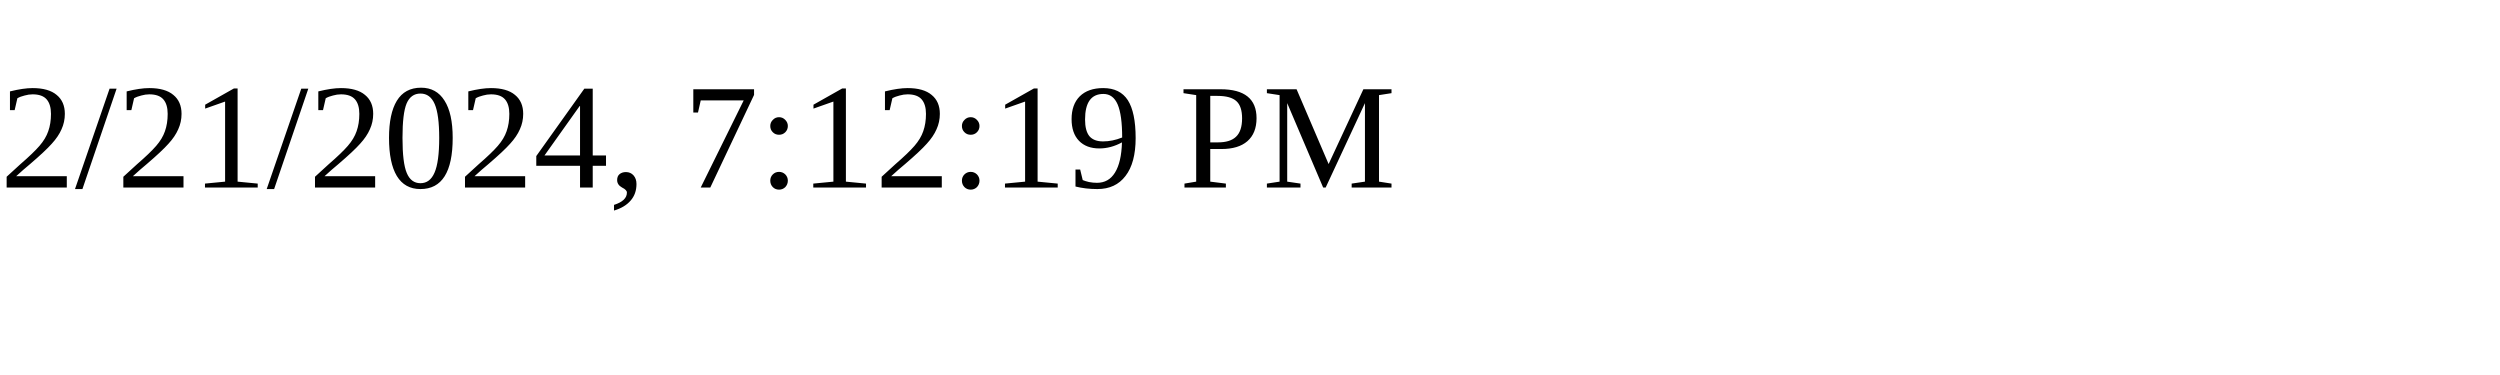
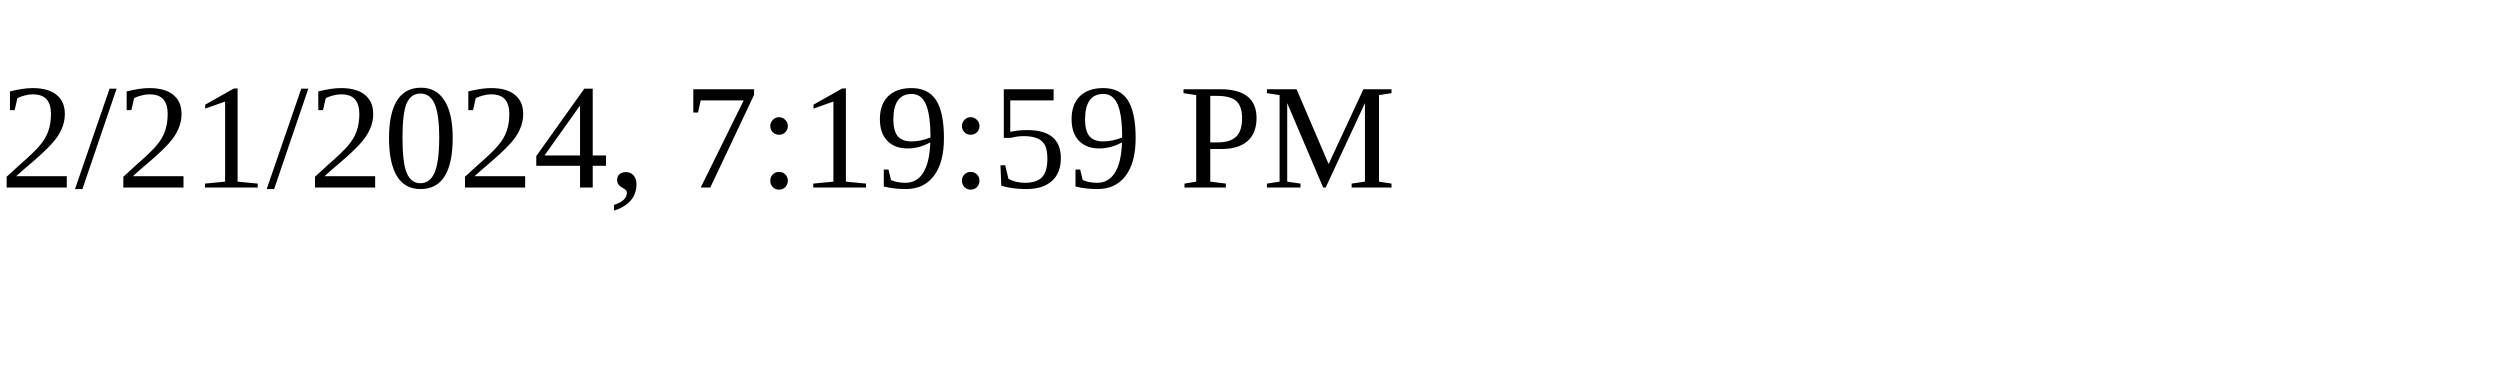
<svg xmlns="http://www.w3.org/2000/svg" height="30" width="200">
-   <text x="0" y="15">2/21/2024, 7:12:19 PM</text>
+   <text x="0" y="15">2/21/2024, 7:19:59 PM</text>
</svg>
